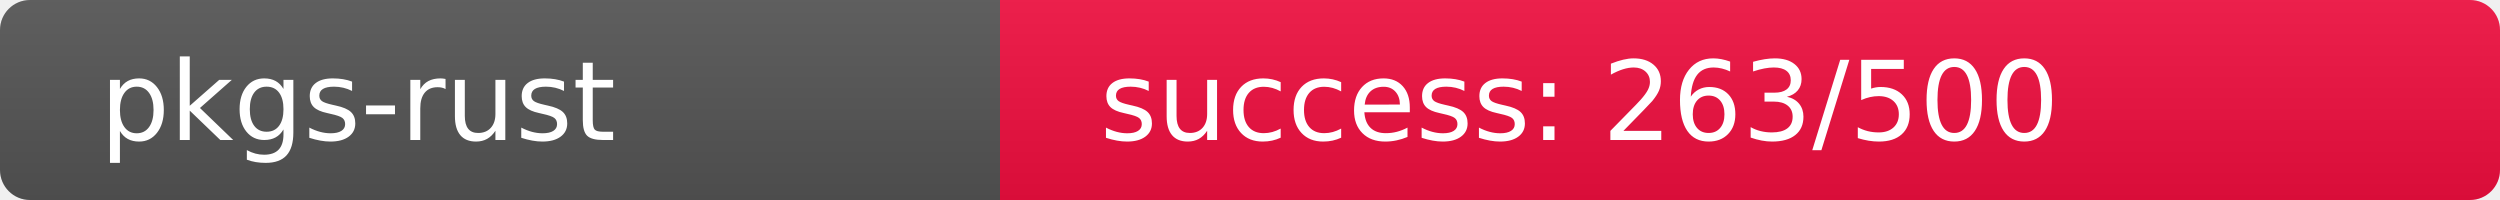
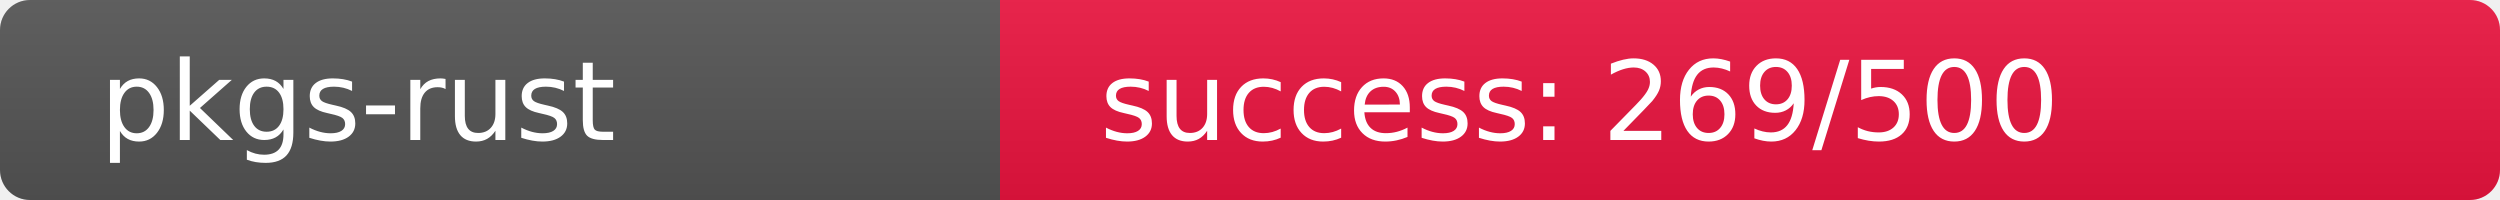
<svg xmlns="http://www.w3.org/2000/svg" width="250" height="20" role="img">
  <linearGradient id="s" x2="0" y2="100%">
    <stop offset="0" stop-color="#bbb" stop-opacity=".1" />
    <stop offset="1" stop-opacity=".1" />
  </linearGradient>
  <clipPath id="r">
    <rect width="250" height="20" rx="3" fill="#fff" />
  </clipPath>
  <g clip-path="url(#r)">
    <rect width="100" height="20" fill="#555" />
-     <rect x="100" width="150" height="20" fill="rgb(242,14,64)" />
+     <rect x="100" width="150" height="20" fill="rgb(236,20,64)" />
    <rect width="250" height="20" fill="url(#s)" />
  </g>
  <g fill="#fff" text-anchor="start" font-family="Verdana,Geneva,DejaVu Sans,sans-serif" text-rendering="geometricPrecision" font-size="110">
    <text x="100" y="140" transform="scale(.1)" fill="#fff">pkgs-rust</text>
-     <text x="1100" y="140" transform="scale(.1)" fill="#fff">success: 263/500</text>
+     <text x="1100" y="140" transform="scale(.1)" fill="#fff">success: 269/500</text>
  </g>
</svg>
